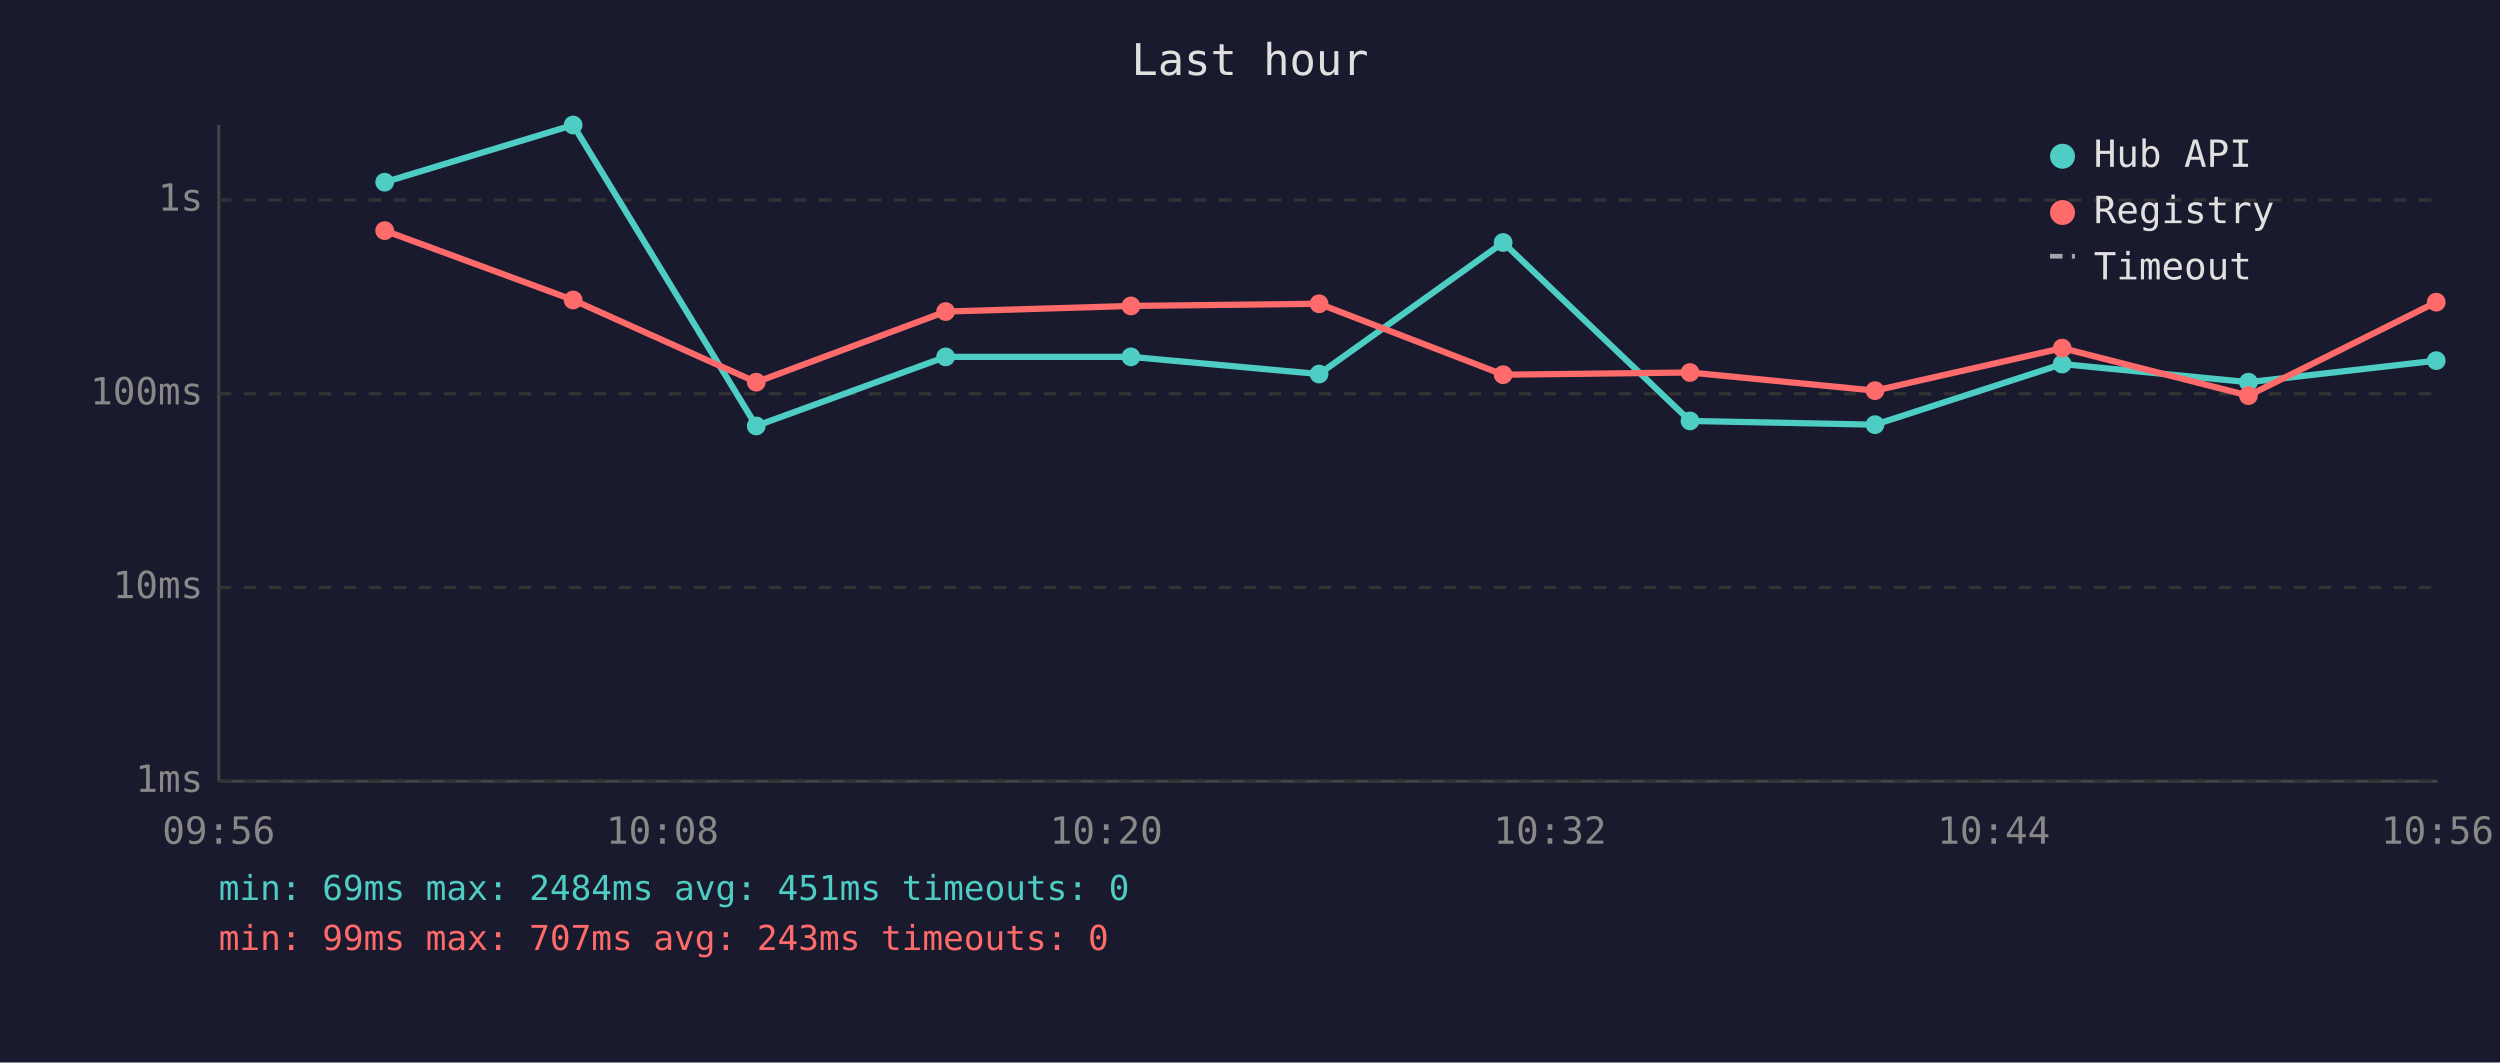
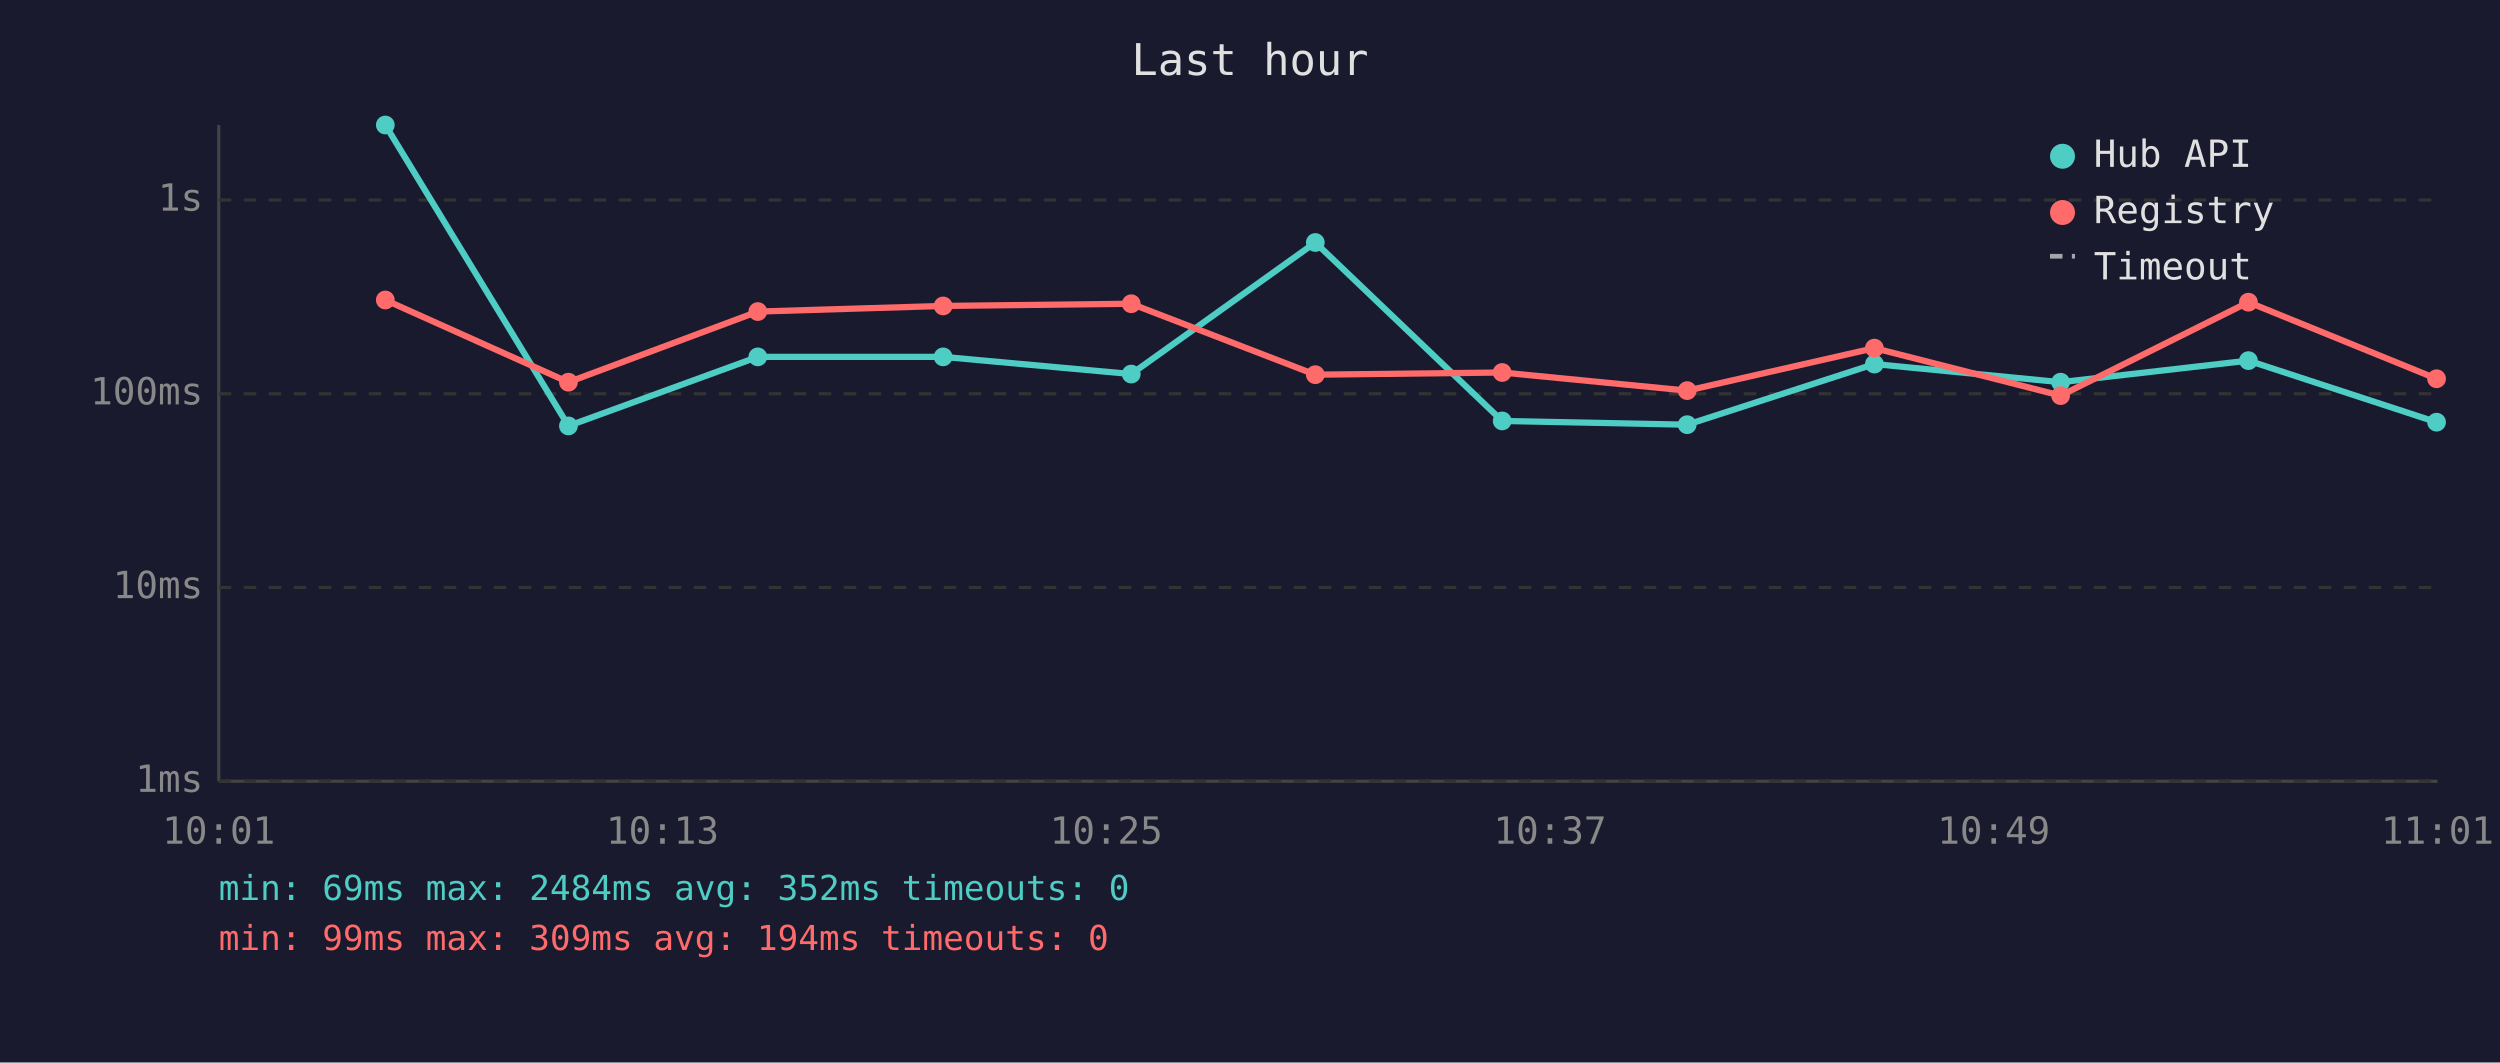
<svg xmlns="http://www.w3.org/2000/svg" viewBox="0 0 800 340" font-family="monospace" font-size="12">
  <rect width="800" height="340" fill="#1a1a2e" />
  <text x="400" y="24" fill="#e0e0e0" font-size="14" text-anchor="middle">Last hour</text>
  <line x1="70" y1="40" x2="70" y2="250" stroke="#444" stroke-width="1" />
  <line x1="70" y1="250" x2="780" y2="250" stroke="#444" stroke-width="1" />
  <line x1="70" y1="250" x2="780" y2="250" stroke="#333" stroke-width="1" stroke-dasharray="4" />
  <text x="65" y="250" fill="#888" text-anchor="end" dominant-baseline="middle">1ms</text>
  <line x1="70" y1="188" x2="780" y2="188" stroke="#333" stroke-width="1" stroke-dasharray="4" />
  <text x="65" y="188" fill="#888" text-anchor="end" dominant-baseline="middle">10ms</text>
  <line x1="70" y1="126" x2="780" y2="126" stroke="#333" stroke-width="1" stroke-dasharray="4" />
  <text x="65" y="126" fill="#888" text-anchor="end" dominant-baseline="middle">100ms</text>
  <line x1="70" y1="64" x2="780" y2="64" stroke="#333" stroke-width="1" stroke-dasharray="4" />
  <text x="65" y="64" fill="#888" text-anchor="end" dominant-baseline="middle">1s</text>
-   <text x="70" y="270" fill="#888" text-anchor="middle">09:56</text>
-   <text x="212" y="270" fill="#888" text-anchor="middle">10:08</text>
-   <text x="354" y="270" fill="#888" text-anchor="middle">10:20</text>
-   <text x="496" y="270" fill="#888" text-anchor="middle">10:32</text>
-   <text x="638" y="270" fill="#888" text-anchor="middle">10:44</text>
-   <text x="780" y="270" fill="#888" text-anchor="middle">10:56</text>
-   <polyline points="123.1,58.3 183.4,40.0 242.0,136.3 302.6,114.2 361.9,114.2 422.1,119.7 481.0,77.6 540.8,134.7 600.0,135.9 659.9,116.5 719.5,122.3 779.6,115.4" fill="none" stroke="#4ecdc4" stroke-width="2" opacity="1" />
-   <circle cx="123.1" cy="58.3" r="3" fill="#4ecdc4" />
-   <circle cx="183.4" cy="40.0" r="3" fill="#4ecdc4" />
-   <circle cx="242.0" cy="136.3" r="3" fill="#4ecdc4" />
-   <circle cx="302.6" cy="114.2" r="3" fill="#4ecdc4" />
-   <circle cx="361.9" cy="114.2" r="3" fill="#4ecdc4" />
-   <circle cx="422.1" cy="119.7" r="3" fill="#4ecdc4" />
-   <circle cx="481.0" cy="77.6" r="3" fill="#4ecdc4" />
-   <circle cx="540.8" cy="134.7" r="3" fill="#4ecdc4" />
-   <circle cx="600.0" cy="135.9" r="3" fill="#4ecdc4" />
-   <circle cx="659.9" cy="116.5" r="3" fill="#4ecdc4" />
-   <circle cx="719.5" cy="122.3" r="3" fill="#4ecdc4" />
-   <circle cx="779.6" cy="115.4" r="3" fill="#4ecdc4" />
-   <polyline points="123.1,73.8 183.4,96.0 242.0,122.3 302.6,99.7 361.9,97.9 422.1,97.2 481.0,119.9 540.8,119.2 600.0,125.0 659.9,111.4 719.5,126.6 779.6,96.7" fill="none" stroke="#ff6b6b" stroke-width="2" opacity="1" />
-   <circle cx="123.1" cy="73.8" r="3" fill="#ff6b6b" />
-   <circle cx="183.4" cy="96.0" r="3" fill="#ff6b6b" />
-   <circle cx="242.0" cy="122.3" r="3" fill="#ff6b6b" />
-   <circle cx="302.6" cy="99.7" r="3" fill="#ff6b6b" />
-   <circle cx="361.9" cy="97.9" r="3" fill="#ff6b6b" />
-   <circle cx="422.1" cy="97.2" r="3" fill="#ff6b6b" />
-   <circle cx="481.0" cy="119.9" r="3" fill="#ff6b6b" />
-   <circle cx="540.8" cy="119.2" r="3" fill="#ff6b6b" />
-   <circle cx="600.0" cy="125.0" r="3" fill="#ff6b6b" />
-   <circle cx="659.9" cy="111.4" r="3" fill="#ff6b6b" />
-   <circle cx="719.5" cy="126.6" r="3" fill="#ff6b6b" />
-   <circle cx="779.6" cy="96.7" r="3" fill="#ff6b6b" />
+   <text x="70" y="270" fill="#888" text-anchor="middle">10:01</text>
+   <text x="212" y="270" fill="#888" text-anchor="middle">10:13</text>
+   <text x="354" y="270" fill="#888" text-anchor="middle">10:25</text>
+   <text x="496" y="270" fill="#888" text-anchor="middle">10:37</text>
+   <text x="638" y="270" fill="#888" text-anchor="middle">10:49</text>
+   <text x="780" y="270" fill="#888" text-anchor="middle">11:01</text>
+   <polyline points="123.3,40.0 181.9,136.3 242.5,114.2 301.8,114.2 362.0,119.7 420.9,77.6 480.7,134.7 539.9,135.9 599.8,116.5 659.4,122.3 719.5,115.4 779.7,135.1" fill="none" stroke="#4ecdc4" stroke-width="2" opacity="1" />
+   <circle cx="123.3" cy="40.0" r="3" fill="#4ecdc4" />
+   <circle cx="181.9" cy="136.3" r="3" fill="#4ecdc4" />
+   <circle cx="242.5" cy="114.2" r="3" fill="#4ecdc4" />
+   <circle cx="301.8" cy="114.2" r="3" fill="#4ecdc4" />
+   <circle cx="362.0" cy="119.7" r="3" fill="#4ecdc4" />
+   <circle cx="420.9" cy="77.6" r="3" fill="#4ecdc4" />
+   <circle cx="480.7" cy="134.7" r="3" fill="#4ecdc4" />
+   <circle cx="539.9" cy="135.9" r="3" fill="#4ecdc4" />
+   <circle cx="599.8" cy="116.5" r="3" fill="#4ecdc4" />
+   <circle cx="659.4" cy="122.3" r="3" fill="#4ecdc4" />
+   <circle cx="719.5" cy="115.4" r="3" fill="#4ecdc4" />
+   <circle cx="779.7" cy="135.1" r="3" fill="#4ecdc4" />
+   <polyline points="123.3,96.0 181.9,122.3 242.5,99.7 301.8,97.9 362.0,97.2 420.9,119.9 480.7,119.2 539.9,125.0 599.8,111.4 659.4,126.6 719.5,96.7 779.7,121.2" fill="none" stroke="#ff6b6b" stroke-width="2" opacity="1" />
+   <circle cx="123.3" cy="96.0" r="3" fill="#ff6b6b" />
+   <circle cx="181.9" cy="122.3" r="3" fill="#ff6b6b" />
+   <circle cx="242.5" cy="99.7" r="3" fill="#ff6b6b" />
+   <circle cx="301.8" cy="97.9" r="3" fill="#ff6b6b" />
+   <circle cx="362.0" cy="97.2" r="3" fill="#ff6b6b" />
+   <circle cx="420.9" cy="119.9" r="3" fill="#ff6b6b" />
+   <circle cx="480.7" cy="119.2" r="3" fill="#ff6b6b" />
+   <circle cx="539.9" cy="125.0" r="3" fill="#ff6b6b" />
+   <circle cx="599.8" cy="111.4" r="3" fill="#ff6b6b" />
+   <circle cx="659.4" cy="126.6" r="3" fill="#ff6b6b" />
+   <circle cx="719.5" cy="96.7" r="3" fill="#ff6b6b" />
+   <circle cx="779.7" cy="121.2" r="3" fill="#ff6b6b" />
  <circle cx="660" cy="50" r="4" fill="#4ecdc4" />
  <text x="670" y="50" fill="#e0e0e0" dominant-baseline="middle">Hub API</text>
  <circle cx="660" cy="68" r="4" fill="#ff6b6b" />
  <text x="670" y="68" fill="#e0e0e0" dominant-baseline="middle">Registry</text>
  <line x1="656" y1="82" x2="664" y2="82" stroke="#e0e0e0" stroke-width="1.5" stroke-dasharray="4,3" opacity="0.7" />
  <text x="670" y="86" fill="#e0e0e0" dominant-baseline="middle">Timeout</text>
-   <text x="70" y="288" fill="#4ecdc4" font-size="11">min: 69ms  max: 2484ms  avg: 451ms  timeouts: 0</text>
-   <text x="70" y="304" fill="#ff6b6b" font-size="11">min: 99ms  max: 707ms  avg: 243ms  timeouts: 0</text>
+   <text x="70" y="288" fill="#4ecdc4" font-size="11">min: 69ms  max: 2484ms  avg: 352ms  timeouts: 0</text>
+   <text x="70" y="304" fill="#ff6b6b" font-size="11">min: 99ms  max: 309ms  avg: 194ms  timeouts: 0</text>
</svg>
